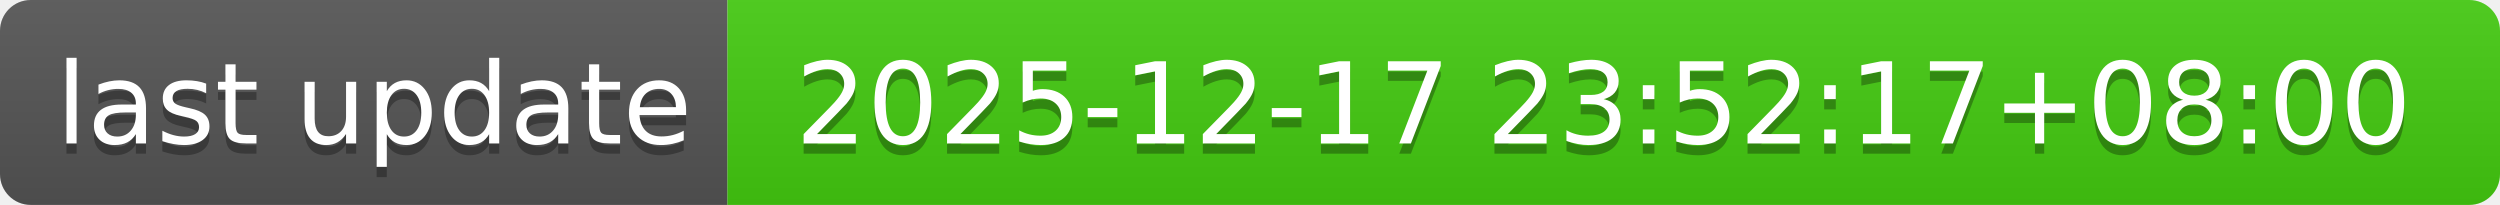
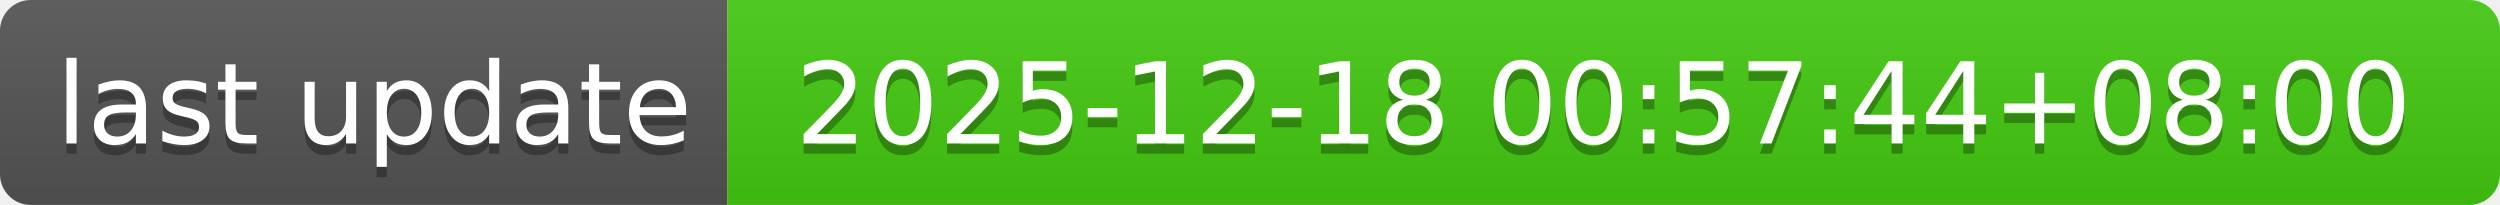
- <svg xmlns="http://www.w3.org/2000/svg" width="244" height="20" role="img" aria-label="last update: 2025-12-17 23:52:17+08:00">
+ <svg xmlns="http://www.w3.org/2000/svg" width="244" height="20" role="img" aria-label="last update: 2025-12-18 00:57:44+08:00">
  <linearGradient id="s" x2="0" y2="100%">
    <stop offset="0" stop-color="#bbb" stop-opacity=".1" />
    <stop offset="1" stop-opacity=".1" />
  </linearGradient>
  <clipPath id="r">
    <rect width="244" height="20" rx="3" fill="#fff" />
  </clipPath>
  <g clip-path="url(#r)">
    <rect width="71" height="20" fill="#555" />
    <rect x="71" width="173" height="20" fill="#4c1" />
    <rect width="244" height="20" fill="url(#s)" />
  </g>
  <g fill="#fff" text-anchor="middle" font-family="Verdana,Geneva,DejaVu Sans,sans-serif" text-rendering="geometricPrecision" font-size="110">
    <text aria-hidden="true" x="365" y="150" fill="#010101" fill-opacity=".3" transform="scale(.1)" textLength="610">last update</text>
    <text x="365" y="140" transform="scale(.1)" fill="#fff" textLength="610">last update</text>
-     <text aria-hidden="true" x="1565" y="150" fill="#010101" fill-opacity=".3" transform="scale(.1)" textLength="1630">2025-12-17 23:52:17+08:00</text>
-     <text x="1565" y="140" transform="scale(.1)" fill="#fff" textLength="1630">2025-12-17 23:52:17+08:00</text>
+     <text aria-hidden="true" x="1565" y="150" fill="#010101" fill-opacity=".3" transform="scale(.1)" textLength="1630">2025-12-18 00:57:44+08:00</text>
+     <text x="1565" y="140" transform="scale(.1)" fill="#fff" textLength="1630">2025-12-18 00:57:44+08:00</text>
  </g>
</svg>
